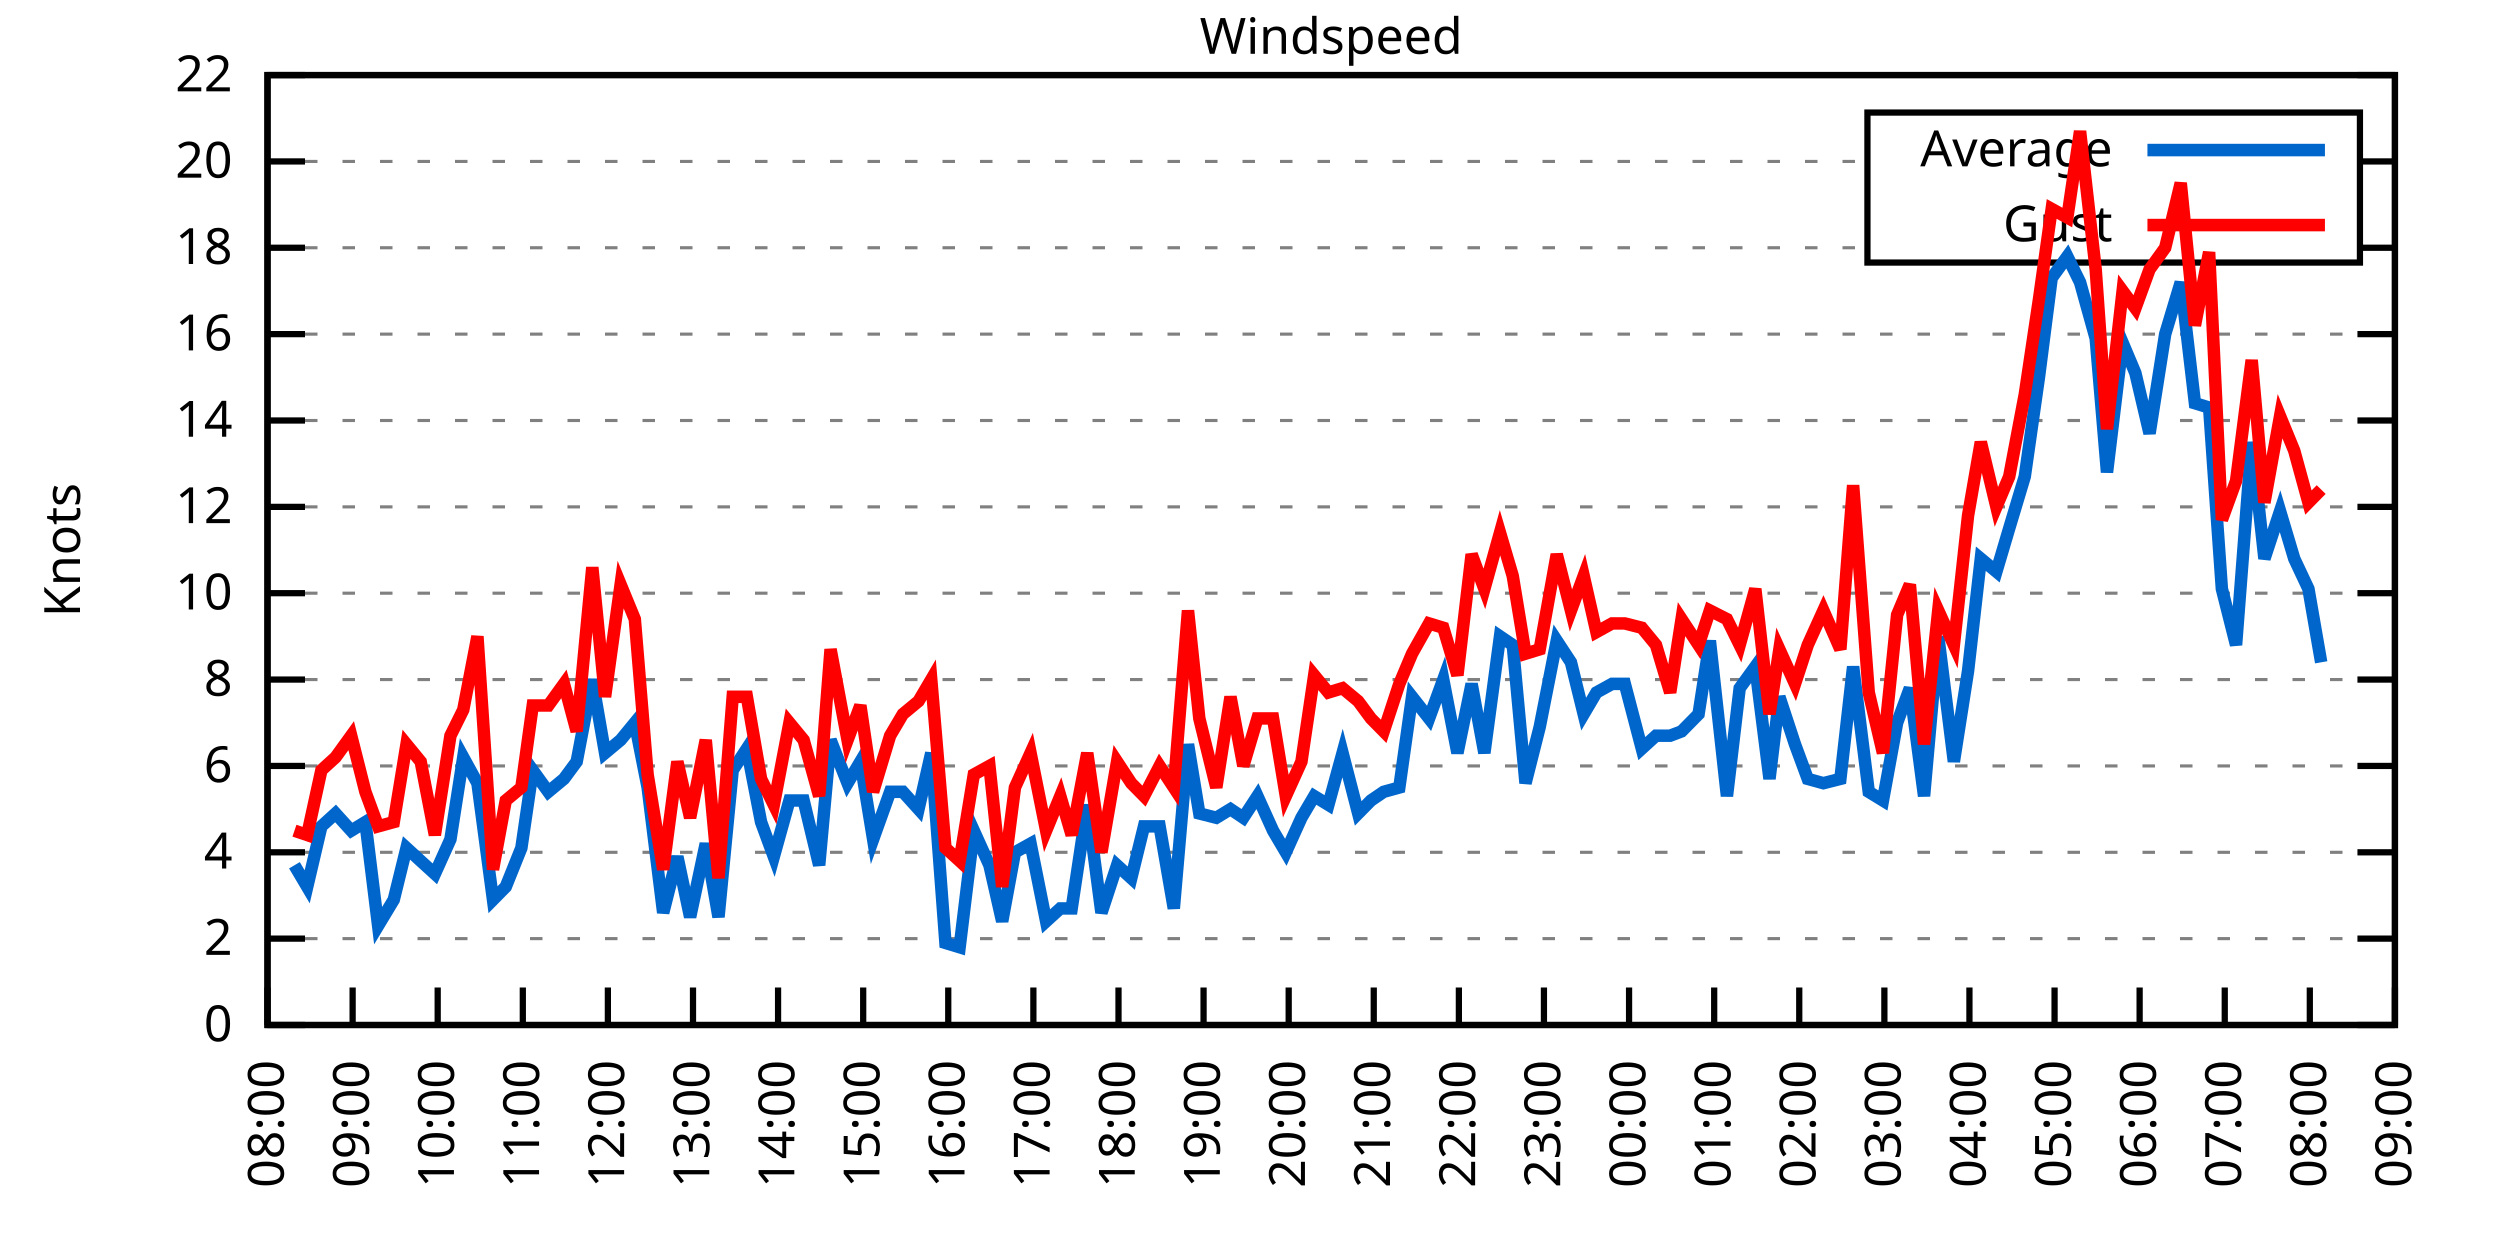
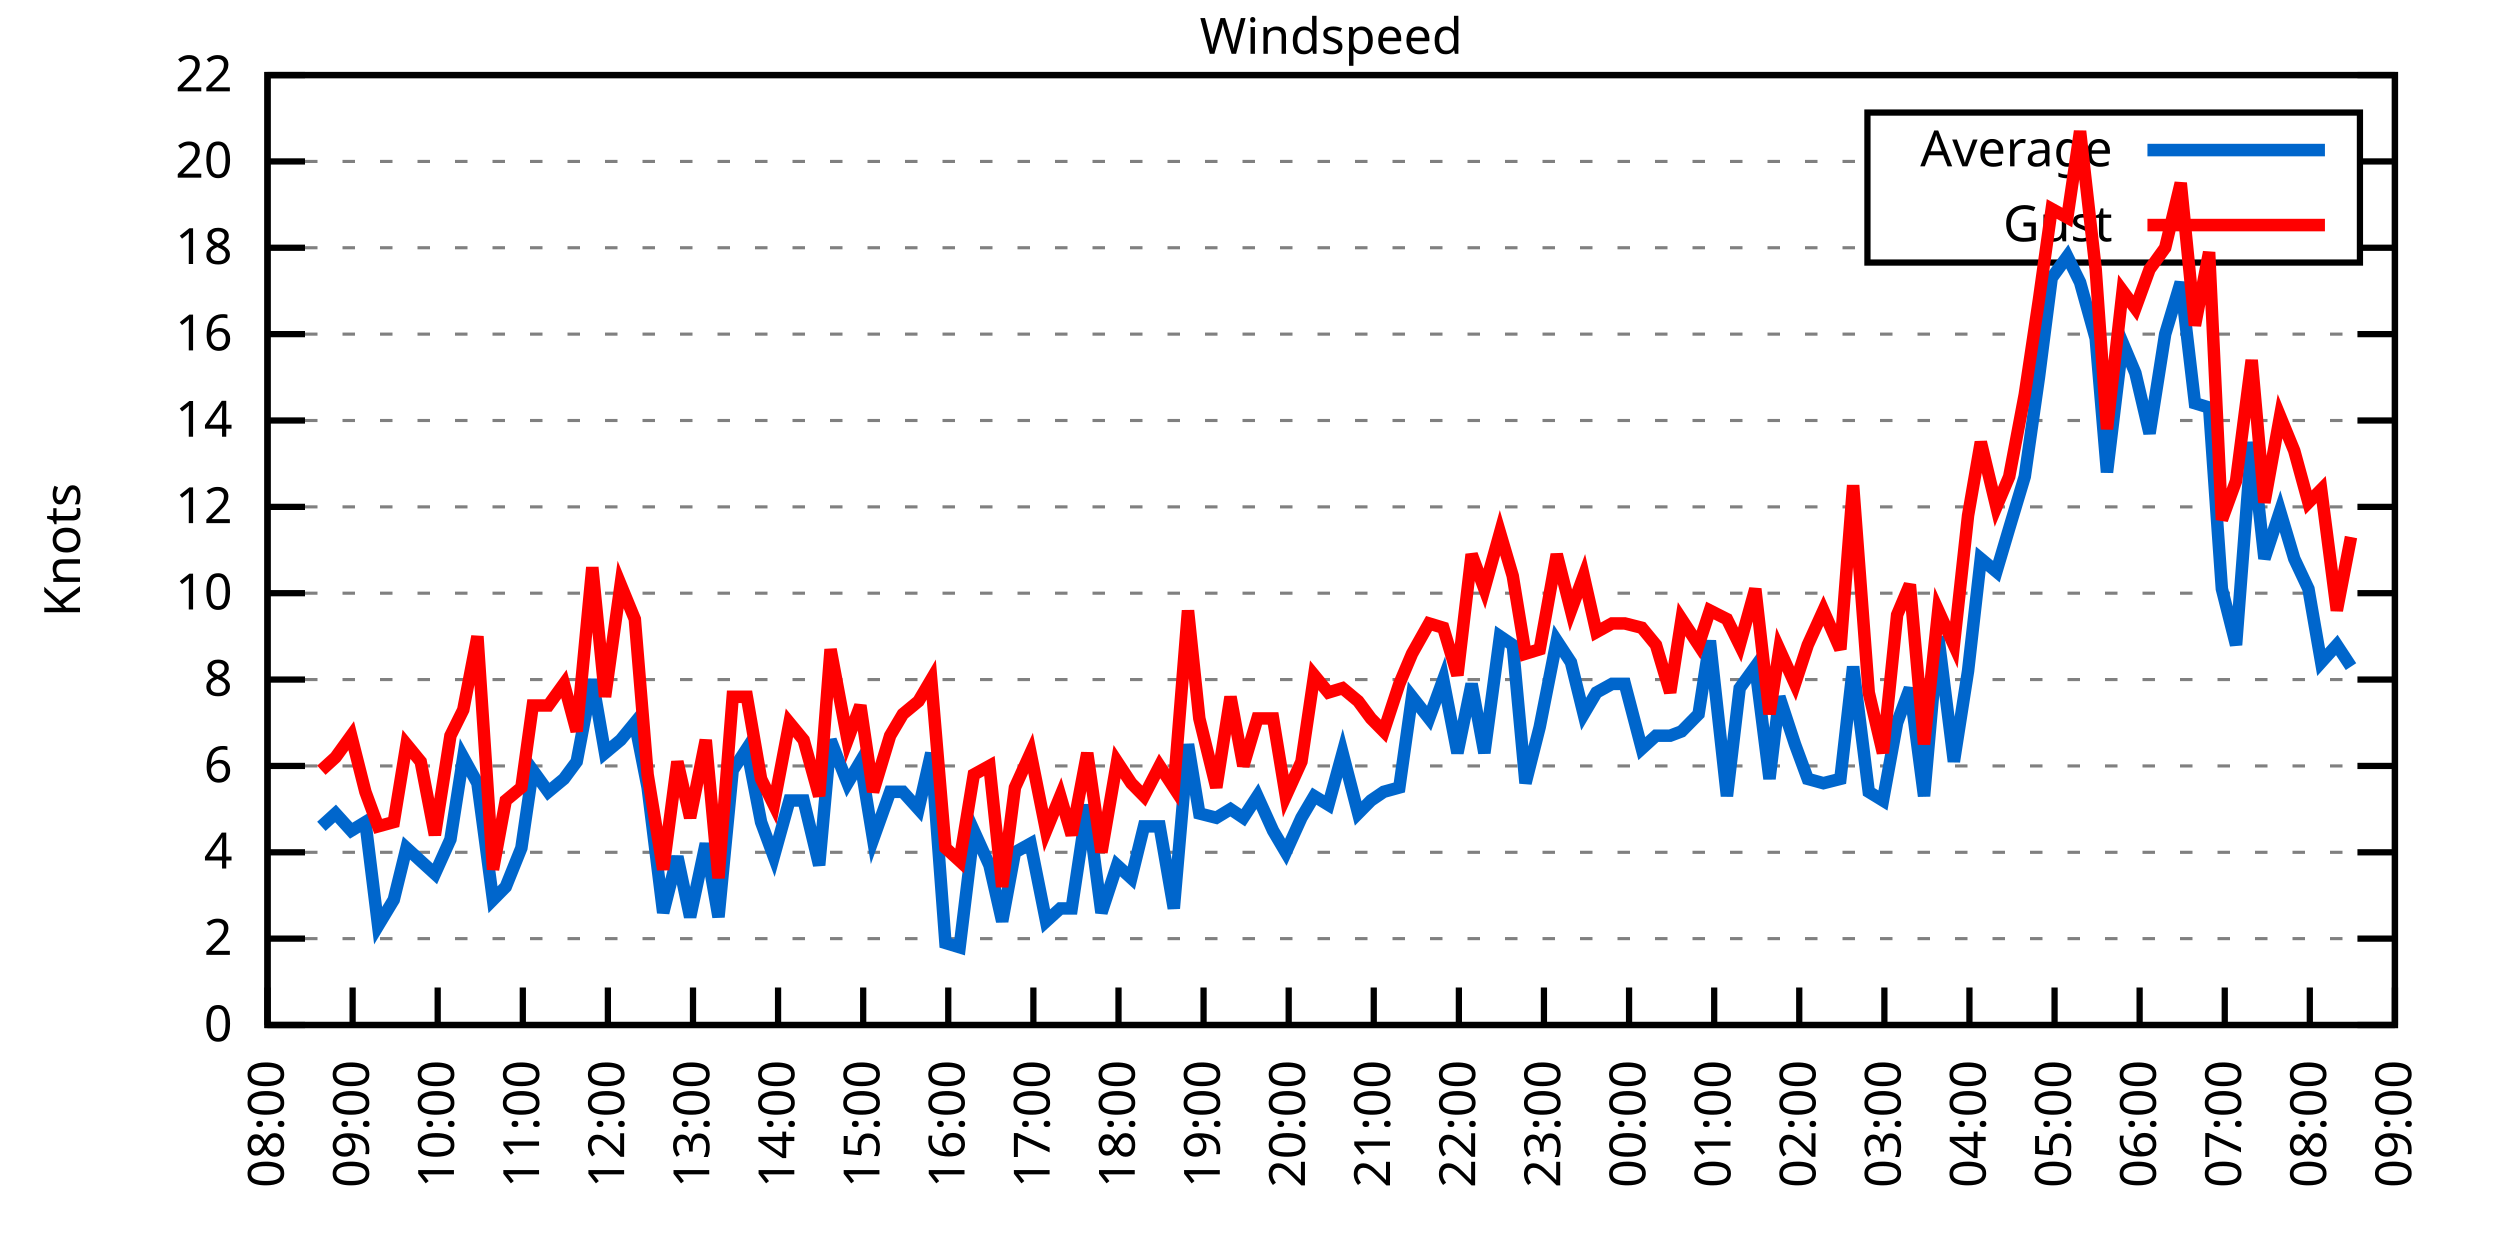
<svg xmlns="http://www.w3.org/2000/svg" xmlns:xlink="http://www.w3.org/1999/xlink" width="400" height="200" viewBox="0 0 400 200">
  <g id="gnuplot_canvas">
    <rect x="0" y="0" width="400" height="200" fill="none" />
    <defs>
      <circle id="gpDot" r="0.5" stroke-width="0.5" stroke="currentColor" />
      <path id="gpPt0" stroke-width="0.333" stroke="currentColor" d="M-1,0 h2 M0,-1 v2" />
      <path id="gpPt1" stroke-width="0.333" stroke="currentColor" d="M-1,-1 L1,1 M1,-1 L-1,1" />
      <path id="gpPt2" stroke-width="0.333" stroke="currentColor" d="M-1,0 L1,0 M0,-1 L0,1 M-1,-1 L1,1 M-1,1 L1,-1" />
      <rect id="gpPt3" stroke-width="0.333" stroke="currentColor" x="-1" y="-1" width="2" height="2" />
      <rect id="gpPt4" stroke-width="0.333" stroke="currentColor" fill="currentColor" x="-1" y="-1" width="2" height="2" />
      <circle id="gpPt5" stroke-width="0.333" stroke="currentColor" cx="0" cy="0" r="1" />
      <use xlink:href="#gpPt5" id="gpPt6" fill="currentColor" stroke="none" />
      <path id="gpPt7" stroke-width="0.333" stroke="currentColor" d="M0,-1.33 L-1.33,0.67 L1.33,0.67 z" />
      <use xlink:href="#gpPt7" id="gpPt8" fill="currentColor" stroke="none" />
      <use xlink:href="#gpPt7" id="gpPt9" stroke="currentColor" transform="rotate(180)" />
      <use xlink:href="#gpPt9" id="gpPt10" fill="currentColor" stroke="none" />
      <use xlink:href="#gpPt3" id="gpPt11" stroke="currentColor" transform="rotate(45)" />
      <use xlink:href="#gpPt11" id="gpPt12" fill="currentColor" stroke="none" />
      <path id="gpPt13" stroke-width="0.333" stroke="currentColor" d="M0,1.330 L1.265,0.411 L0.782,-1.067 L-0.782,-1.076 L-1.265,0.411 z" />
      <use xlink:href="#gpPt13" id="gpPt14" fill="currentColor" stroke="none" />
      <filter id="textbox" filterUnits="objectBoundingBox" x="0" y="0" height="1" width="1">
        <feFlood flood-color="white" flood-opacity="1" result="bgnd" />
        <feComposite in="SourceGraphic" in2="bgnd" operator="atop" />
      </filter>
      <filter id="greybox" filterUnits="objectBoundingBox" x="0" y="0" height="1" width="1">
        <feFlood flood-color="lightgrey" flood-opacity="1" result="grey" />
        <feComposite in="SourceGraphic" in2="grey" operator="atop" />
      </filter>
    </defs>
    <g fill="none" color="white" stroke="currentColor" stroke-width="1.00" stroke-linecap="butt" stroke-linejoin="miter">
</g>
    <g fill="none" color="black" stroke="currentColor" stroke-width="1.00" stroke-linecap="butt" stroke-linejoin="miter">
      <g stroke="none" shape-rendering="crispEdges">
        <polygon fill="rgb(255, 255, 255)" points="42.80,164.00 383.18,164.00 383.18,12.02 42.80,12.02 " />
      </g>
    </g>
    <g fill="none" color="black" stroke="currentColor" stroke-width="1.00" stroke-linecap="butt" stroke-linejoin="miter">
</g>
    <g fill="none" color="black" stroke="black" stroke-width="0.50" stroke-linecap="butt" stroke-linejoin="miter">
</g>
    <g fill="none" color="gray" stroke="currentColor" stroke-width="0.50" stroke-linecap="butt" stroke-linejoin="miter">
      <path stroke="gray" stroke-dasharray="2,4" class="gridline" d="M42.80,164.00 L383.19,164.00  " />
    </g>
    <g fill="none" color="gray" stroke="gray" stroke-width="1.00" stroke-linecap="butt" stroke-linejoin="miter">
</g>
    <g fill="none" color="black" stroke="currentColor" stroke-width="1.00" stroke-linecap="butt" stroke-linejoin="miter">
      <path stroke="black" d="M42.80,164.00 L48.80,164.00 M383.19,164.00 L377.19,164.00  " />
      <g transform="translate(37.20,166.60)" stroke="none" fill="black" font-family="Sans" font-size="8.00" text-anchor="end">
        <text>
          <tspan font-family="Sans"> 0</tspan>
        </text>
      </g>
    </g>
    <g fill="none" color="black" stroke="currentColor" stroke-width="1.00" stroke-linecap="butt" stroke-linejoin="miter">
</g>
    <g fill="none" color="black" stroke="black" stroke-width="0.50" stroke-linecap="butt" stroke-linejoin="miter">
</g>
    <g fill="none" color="gray" stroke="currentColor" stroke-width="0.50" stroke-linecap="butt" stroke-linejoin="miter">
      <path stroke="gray" stroke-dasharray="2,4" class="gridline" d="M42.80,150.18 L383.19,150.18  " />
    </g>
    <g fill="none" color="gray" stroke="gray" stroke-width="1.00" stroke-linecap="butt" stroke-linejoin="miter">
</g>
    <g fill="none" color="black" stroke="currentColor" stroke-width="1.00" stroke-linecap="butt" stroke-linejoin="miter">
      <path stroke="black" d="M42.80,150.18 L48.80,150.18 M383.19,150.18 L377.19,150.18  " />
      <g transform="translate(37.20,152.78)" stroke="none" fill="black" font-family="Sans" font-size="8.00" text-anchor="end">
        <text>
          <tspan font-family="Sans"> 2</tspan>
        </text>
      </g>
    </g>
    <g fill="none" color="black" stroke="currentColor" stroke-width="1.00" stroke-linecap="butt" stroke-linejoin="miter">
</g>
    <g fill="none" color="black" stroke="black" stroke-width="0.50" stroke-linecap="butt" stroke-linejoin="miter">
</g>
    <g fill="none" color="gray" stroke="currentColor" stroke-width="0.50" stroke-linecap="butt" stroke-linejoin="miter">
      <path stroke="gray" stroke-dasharray="2,4" class="gridline" d="M42.80,136.37 L383.19,136.37  " />
    </g>
    <g fill="none" color="gray" stroke="gray" stroke-width="1.00" stroke-linecap="butt" stroke-linejoin="miter">
</g>
    <g fill="none" color="black" stroke="currentColor" stroke-width="1.00" stroke-linecap="butt" stroke-linejoin="miter">
      <path stroke="black" d="M42.80,136.37 L48.80,136.37 M383.19,136.37 L377.19,136.37  " />
      <g transform="translate(37.20,138.97)" stroke="none" fill="black" font-family="Sans" font-size="8.00" text-anchor="end">
        <text>
          <tspan font-family="Sans"> 4</tspan>
        </text>
      </g>
    </g>
    <g fill="none" color="black" stroke="currentColor" stroke-width="1.00" stroke-linecap="butt" stroke-linejoin="miter">
</g>
    <g fill="none" color="black" stroke="black" stroke-width="0.50" stroke-linecap="butt" stroke-linejoin="miter">
</g>
    <g fill="none" color="gray" stroke="currentColor" stroke-width="0.50" stroke-linecap="butt" stroke-linejoin="miter">
      <path stroke="gray" stroke-dasharray="2,4" class="gridline" d="M42.80,122.55 L383.19,122.55  " />
    </g>
    <g fill="none" color="gray" stroke="gray" stroke-width="1.00" stroke-linecap="butt" stroke-linejoin="miter">
</g>
    <g fill="none" color="black" stroke="currentColor" stroke-width="1.00" stroke-linecap="butt" stroke-linejoin="miter">
      <path stroke="black" d="M42.80,122.55 L48.80,122.55 M383.19,122.55 L377.19,122.55  " />
      <g transform="translate(37.20,125.15)" stroke="none" fill="black" font-family="Sans" font-size="8.00" text-anchor="end">
        <text>
          <tspan font-family="Sans"> 6</tspan>
        </text>
      </g>
    </g>
    <g fill="none" color="black" stroke="currentColor" stroke-width="1.00" stroke-linecap="butt" stroke-linejoin="miter">
</g>
    <g fill="none" color="black" stroke="black" stroke-width="0.50" stroke-linecap="butt" stroke-linejoin="miter">
</g>
    <g fill="none" color="gray" stroke="currentColor" stroke-width="0.50" stroke-linecap="butt" stroke-linejoin="miter">
      <path stroke="gray" stroke-dasharray="2,4" class="gridline" d="M42.80,108.73 L383.19,108.73  " />
    </g>
    <g fill="none" color="gray" stroke="gray" stroke-width="1.00" stroke-linecap="butt" stroke-linejoin="miter">
</g>
    <g fill="none" color="black" stroke="currentColor" stroke-width="1.00" stroke-linecap="butt" stroke-linejoin="miter">
      <path stroke="black" d="M42.80,108.73 L48.80,108.73 M383.19,108.73 L377.19,108.73  " />
      <g transform="translate(37.20,111.33)" stroke="none" fill="black" font-family="Sans" font-size="8.00" text-anchor="end">
        <text>
          <tspan font-family="Sans"> 8</tspan>
        </text>
      </g>
    </g>
    <g fill="none" color="black" stroke="currentColor" stroke-width="1.00" stroke-linecap="butt" stroke-linejoin="miter">
</g>
    <g fill="none" color="black" stroke="black" stroke-width="0.50" stroke-linecap="butt" stroke-linejoin="miter">
</g>
    <g fill="none" color="gray" stroke="currentColor" stroke-width="0.50" stroke-linecap="butt" stroke-linejoin="miter">
      <path stroke="gray" stroke-dasharray="2,4" class="gridline" d="M42.80,94.91 L383.19,94.91  " />
    </g>
    <g fill="none" color="gray" stroke="gray" stroke-width="1.00" stroke-linecap="butt" stroke-linejoin="miter">
</g>
    <g fill="none" color="black" stroke="currentColor" stroke-width="1.00" stroke-linecap="butt" stroke-linejoin="miter">
      <path stroke="black" d="M42.80,94.91 L48.80,94.91 M383.19,94.91 L377.19,94.91  " />
      <g transform="translate(37.20,97.51)" stroke="none" fill="black" font-family="Sans" font-size="8.00" text-anchor="end">
        <text>
          <tspan font-family="Sans"> 10</tspan>
        </text>
      </g>
    </g>
    <g fill="none" color="black" stroke="currentColor" stroke-width="1.00" stroke-linecap="butt" stroke-linejoin="miter">
</g>
    <g fill="none" color="black" stroke="black" stroke-width="0.50" stroke-linecap="butt" stroke-linejoin="miter">
</g>
    <g fill="none" color="gray" stroke="currentColor" stroke-width="0.50" stroke-linecap="butt" stroke-linejoin="miter">
      <path stroke="gray" stroke-dasharray="2,4" class="gridline" d="M42.80,81.10 L383.19,81.10  " />
    </g>
    <g fill="none" color="gray" stroke="gray" stroke-width="1.00" stroke-linecap="butt" stroke-linejoin="miter">
</g>
    <g fill="none" color="black" stroke="currentColor" stroke-width="1.00" stroke-linecap="butt" stroke-linejoin="miter">
      <path stroke="black" d="M42.80,81.10 L48.80,81.10 M383.19,81.10 L377.19,81.10  " />
      <g transform="translate(37.20,83.70)" stroke="none" fill="black" font-family="Sans" font-size="8.00" text-anchor="end">
        <text>
          <tspan font-family="Sans"> 12</tspan>
        </text>
      </g>
    </g>
    <g fill="none" color="black" stroke="currentColor" stroke-width="1.00" stroke-linecap="butt" stroke-linejoin="miter">
</g>
    <g fill="none" color="black" stroke="black" stroke-width="0.50" stroke-linecap="butt" stroke-linejoin="miter">
</g>
    <g fill="none" color="gray" stroke="currentColor" stroke-width="0.50" stroke-linecap="butt" stroke-linejoin="miter">
      <path stroke="gray" stroke-dasharray="2,4" class="gridline" d="M42.80,67.28 L383.19,67.28  " />
    </g>
    <g fill="none" color="gray" stroke="gray" stroke-width="1.00" stroke-linecap="butt" stroke-linejoin="miter">
</g>
    <g fill="none" color="black" stroke="currentColor" stroke-width="1.00" stroke-linecap="butt" stroke-linejoin="miter">
      <path stroke="black" d="M42.80,67.28 L48.80,67.28 M383.19,67.28 L377.19,67.28  " />
      <g transform="translate(37.20,69.88)" stroke="none" fill="black" font-family="Sans" font-size="8.00" text-anchor="end">
        <text>
          <tspan font-family="Sans"> 14</tspan>
        </text>
      </g>
    </g>
    <g fill="none" color="black" stroke="currentColor" stroke-width="1.00" stroke-linecap="butt" stroke-linejoin="miter">
</g>
    <g fill="none" color="black" stroke="black" stroke-width="0.50" stroke-linecap="butt" stroke-linejoin="miter">
</g>
    <g fill="none" color="gray" stroke="currentColor" stroke-width="0.50" stroke-linecap="butt" stroke-linejoin="miter">
      <path stroke="gray" stroke-dasharray="2,4" class="gridline" d="M42.80,53.46 L383.19,53.46  " />
    </g>
    <g fill="none" color="gray" stroke="gray" stroke-width="1.00" stroke-linecap="butt" stroke-linejoin="miter">
</g>
    <g fill="none" color="black" stroke="currentColor" stroke-width="1.00" stroke-linecap="butt" stroke-linejoin="miter">
      <path stroke="black" d="M42.80,53.46 L48.80,53.46 M383.19,53.46 L377.19,53.46  " />
      <g transform="translate(37.20,56.06)" stroke="none" fill="black" font-family="Sans" font-size="8.00" text-anchor="end">
        <text>
          <tspan font-family="Sans"> 16</tspan>
        </text>
      </g>
    </g>
    <g fill="none" color="black" stroke="currentColor" stroke-width="1.00" stroke-linecap="butt" stroke-linejoin="miter">
</g>
    <g fill="none" color="black" stroke="black" stroke-width="0.50" stroke-linecap="butt" stroke-linejoin="miter">
</g>
    <g fill="none" color="gray" stroke="currentColor" stroke-width="0.50" stroke-linecap="butt" stroke-linejoin="miter">
      <path stroke="gray" stroke-dasharray="2,4" class="gridline" d="M42.80,39.64 L298.79,39.64 M377.59,39.64 L383.19,39.64  " />
    </g>
    <g fill="none" color="gray" stroke="gray" stroke-width="1.00" stroke-linecap="butt" stroke-linejoin="miter">
</g>
    <g fill="none" color="black" stroke="currentColor" stroke-width="1.00" stroke-linecap="butt" stroke-linejoin="miter">
      <path stroke="black" d="M42.80,39.64 L48.80,39.64 M383.19,39.64 L377.19,39.64  " />
      <g transform="translate(37.20,42.24)" stroke="none" fill="black" font-family="Sans" font-size="8.00" text-anchor="end">
        <text>
          <tspan font-family="Sans"> 18</tspan>
        </text>
      </g>
    </g>
    <g fill="none" color="black" stroke="currentColor" stroke-width="1.00" stroke-linecap="butt" stroke-linejoin="miter">
</g>
    <g fill="none" color="black" stroke="black" stroke-width="0.50" stroke-linecap="butt" stroke-linejoin="miter">
</g>
    <g fill="none" color="gray" stroke="currentColor" stroke-width="0.50" stroke-linecap="butt" stroke-linejoin="miter">
      <path stroke="gray" stroke-dasharray="2,4" class="gridline" d="M42.80,25.83 L298.79,25.83 M377.59,25.83 L383.19,25.83  " />
    </g>
    <g fill="none" color="gray" stroke="gray" stroke-width="1.00" stroke-linecap="butt" stroke-linejoin="miter">
</g>
    <g fill="none" color="black" stroke="currentColor" stroke-width="1.00" stroke-linecap="butt" stroke-linejoin="miter">
      <path stroke="black" d="M42.80,25.83 L48.80,25.83 M383.19,25.83 L377.19,25.83  " />
      <g transform="translate(37.20,28.43)" stroke="none" fill="black" font-family="Sans" font-size="8.00" text-anchor="end">
        <text>
          <tspan font-family="Sans"> 20</tspan>
        </text>
      </g>
    </g>
    <g fill="none" color="black" stroke="currentColor" stroke-width="1.00" stroke-linecap="butt" stroke-linejoin="miter">
</g>
    <g fill="none" color="black" stroke="black" stroke-width="0.50" stroke-linecap="butt" stroke-linejoin="miter">
</g>
    <g fill="none" color="gray" stroke="currentColor" stroke-width="0.50" stroke-linecap="butt" stroke-linejoin="miter">
      <path stroke="gray" stroke-dasharray="2,4" class="gridline" d="M42.80,12.01 L383.19,12.01  " />
    </g>
    <g fill="none" color="gray" stroke="gray" stroke-width="1.00" stroke-linecap="butt" stroke-linejoin="miter">
</g>
    <g fill="none" color="black" stroke="currentColor" stroke-width="1.00" stroke-linecap="butt" stroke-linejoin="miter">
      <path stroke="black" d="M42.80,12.01 L48.80,12.01 M383.19,12.01 L377.19,12.01  " />
      <g transform="translate(37.20,14.61)" stroke="none" fill="black" font-family="Sans" font-size="8.00" text-anchor="end">
        <text>
          <tspan font-family="Sans"> 22</tspan>
        </text>
      </g>
    </g>
    <g fill="none" color="black" stroke="currentColor" stroke-width="1.00" stroke-linecap="butt" stroke-linejoin="miter">
      <path stroke="black" d="M42.80,164.00 L42.80,158.00  " />
      <g transform="translate(45.40,169.60) rotate(270.00)" stroke="none" fill="black" font-family="Sans" font-size="8.00" text-anchor="end">
        <text>
          <tspan font-family="Sans">08:00</tspan>
        </text>
      </g>
    </g>
    <g fill="none" color="black" stroke="currentColor" stroke-width="1.00" stroke-linecap="butt" stroke-linejoin="miter">
      <path stroke="black" d="M56.42,164.00 L56.42,158.00  " />
      <g transform="translate(59.02,169.60) rotate(270.00)" stroke="none" fill="black" font-family="Sans" font-size="8.00" text-anchor="end">
        <text>
          <tspan font-family="Sans">09:00</tspan>
        </text>
      </g>
    </g>
    <g fill="none" color="black" stroke="currentColor" stroke-width="1.00" stroke-linecap="butt" stroke-linejoin="miter">
      <path stroke="black" d="M70.03,164.00 L70.03,158.00  " />
      <g transform="translate(72.63,169.60) rotate(270.00)" stroke="none" fill="black" font-family="Sans" font-size="8.00" text-anchor="end">
        <text>
          <tspan font-family="Sans">10:00</tspan>
        </text>
      </g>
    </g>
    <g fill="none" color="black" stroke="currentColor" stroke-width="1.00" stroke-linecap="butt" stroke-linejoin="miter">
      <path stroke="black" d="M83.65,164.00 L83.65,158.00  " />
      <g transform="translate(86.25,169.60) rotate(270.00)" stroke="none" fill="black" font-family="Sans" font-size="8.00" text-anchor="end">
        <text>
          <tspan font-family="Sans">11:00</tspan>
        </text>
      </g>
    </g>
    <g fill="none" color="black" stroke="currentColor" stroke-width="1.00" stroke-linecap="butt" stroke-linejoin="miter">
      <path stroke="black" d="M97.26,164.00 L97.26,158.00  " />
      <g transform="translate(99.86,169.60) rotate(270.00)" stroke="none" fill="black" font-family="Sans" font-size="8.00" text-anchor="end">
        <text>
          <tspan font-family="Sans">12:00</tspan>
        </text>
      </g>
    </g>
    <g fill="none" color="black" stroke="currentColor" stroke-width="1.00" stroke-linecap="butt" stroke-linejoin="miter">
      <path stroke="black" d="M110.88,164.00 L110.88,158.00  " />
      <g transform="translate(113.48,169.60) rotate(270.00)" stroke="none" fill="black" font-family="Sans" font-size="8.00" text-anchor="end">
        <text>
          <tspan font-family="Sans">13:00</tspan>
        </text>
      </g>
    </g>
    <g fill="none" color="black" stroke="currentColor" stroke-width="1.00" stroke-linecap="butt" stroke-linejoin="miter">
      <path stroke="black" d="M124.49,164.00 L124.49,158.00  " />
      <g transform="translate(127.09,169.60) rotate(270.00)" stroke="none" fill="black" font-family="Sans" font-size="8.00" text-anchor="end">
        <text>
          <tspan font-family="Sans">14:00</tspan>
        </text>
      </g>
    </g>
    <g fill="none" color="black" stroke="currentColor" stroke-width="1.00" stroke-linecap="butt" stroke-linejoin="miter">
      <path stroke="black" d="M138.11,164.00 L138.11,158.00  " />
      <g transform="translate(140.71,169.60) rotate(270.00)" stroke="none" fill="black" font-family="Sans" font-size="8.00" text-anchor="end">
        <text>
          <tspan font-family="Sans">15:00</tspan>
        </text>
      </g>
    </g>
    <g fill="none" color="black" stroke="currentColor" stroke-width="1.00" stroke-linecap="butt" stroke-linejoin="miter">
      <path stroke="black" d="M151.72,164.00 L151.72,158.00  " />
      <g transform="translate(154.32,169.60) rotate(270.00)" stroke="none" fill="black" font-family="Sans" font-size="8.00" text-anchor="end">
        <text>
          <tspan font-family="Sans">16:00</tspan>
        </text>
      </g>
    </g>
    <g fill="none" color="black" stroke="currentColor" stroke-width="1.00" stroke-linecap="butt" stroke-linejoin="miter">
      <path stroke="black" d="M165.34,164.00 L165.34,158.00  " />
      <g transform="translate(167.94,169.60) rotate(270.00)" stroke="none" fill="black" font-family="Sans" font-size="8.00" text-anchor="end">
        <text>
          <tspan font-family="Sans">17:00</tspan>
        </text>
      </g>
    </g>
    <g fill="none" color="black" stroke="currentColor" stroke-width="1.00" stroke-linecap="butt" stroke-linejoin="miter">
      <path stroke="black" d="M178.96,164.00 L178.96,158.00  " />
      <g transform="translate(181.56,169.60) rotate(270.00)" stroke="none" fill="black" font-family="Sans" font-size="8.00" text-anchor="end">
        <text>
          <tspan font-family="Sans">18:00</tspan>
        </text>
      </g>
    </g>
    <g fill="none" color="black" stroke="currentColor" stroke-width="1.00" stroke-linecap="butt" stroke-linejoin="miter">
      <path stroke="black" d="M192.57,164.00 L192.57,158.00  " />
      <g transform="translate(195.17,169.60) rotate(270.00)" stroke="none" fill="black" font-family="Sans" font-size="8.00" text-anchor="end">
        <text>
          <tspan font-family="Sans">19:00</tspan>
        </text>
      </g>
    </g>
    <g fill="none" color="black" stroke="currentColor" stroke-width="1.00" stroke-linecap="butt" stroke-linejoin="miter">
      <path stroke="black" d="M206.19,164.00 L206.19,158.00  " />
      <g transform="translate(208.79,169.60) rotate(270.00)" stroke="none" fill="black" font-family="Sans" font-size="8.00" text-anchor="end">
        <text>
          <tspan font-family="Sans">20:00</tspan>
        </text>
      </g>
    </g>
    <g fill="none" color="black" stroke="currentColor" stroke-width="1.00" stroke-linecap="butt" stroke-linejoin="miter">
      <path stroke="black" d="M219.80,164.00 L219.80,158.00  " />
      <g transform="translate(222.40,169.60) rotate(270.00)" stroke="none" fill="black" font-family="Sans" font-size="8.00" text-anchor="end">
        <text>
          <tspan font-family="Sans">21:00</tspan>
        </text>
      </g>
    </g>
    <g fill="none" color="black" stroke="currentColor" stroke-width="1.00" stroke-linecap="butt" stroke-linejoin="miter">
      <path stroke="black" d="M233.42,164.00 L233.42,158.00  " />
      <g transform="translate(236.02,169.60) rotate(270.00)" stroke="none" fill="black" font-family="Sans" font-size="8.00" text-anchor="end">
        <text>
          <tspan font-family="Sans">22:00</tspan>
        </text>
      </g>
    </g>
    <g fill="none" color="black" stroke="currentColor" stroke-width="1.00" stroke-linecap="butt" stroke-linejoin="miter">
      <path stroke="black" d="M247.03,164.00 L247.03,158.00  " />
      <g transform="translate(249.63,169.60) rotate(270.00)" stroke="none" fill="black" font-family="Sans" font-size="8.00" text-anchor="end">
        <text>
          <tspan font-family="Sans">23:00</tspan>
        </text>
      </g>
    </g>
    <g fill="none" color="black" stroke="currentColor" stroke-width="1.00" stroke-linecap="butt" stroke-linejoin="miter">
      <path stroke="black" d="M260.65,164.00 L260.65,158.00  " />
      <g transform="translate(263.25,169.60) rotate(270.00)" stroke="none" fill="black" font-family="Sans" font-size="8.00" text-anchor="end">
        <text>
          <tspan font-family="Sans">00:00</tspan>
        </text>
      </g>
    </g>
    <g fill="none" color="black" stroke="currentColor" stroke-width="1.00" stroke-linecap="butt" stroke-linejoin="miter">
      <path stroke="black" d="M274.27,164.00 L274.27,158.00  " />
      <g transform="translate(276.87,169.60) rotate(270.00)" stroke="none" fill="black" font-family="Sans" font-size="8.00" text-anchor="end">
        <text>
          <tspan font-family="Sans">01:00</tspan>
        </text>
      </g>
    </g>
    <g fill="none" color="black" stroke="currentColor" stroke-width="1.00" stroke-linecap="butt" stroke-linejoin="miter">
      <path stroke="black" d="M287.88,164.00 L287.88,158.00  " />
      <g transform="translate(290.48,169.60) rotate(270.00)" stroke="none" fill="black" font-family="Sans" font-size="8.00" text-anchor="end">
        <text>
          <tspan font-family="Sans">02:00</tspan>
        </text>
      </g>
    </g>
    <g fill="none" color="black" stroke="currentColor" stroke-width="1.00" stroke-linecap="butt" stroke-linejoin="miter">
      <path stroke="black" d="M301.50,164.00 L301.50,158.00  " />
      <g transform="translate(304.10,169.60) rotate(270.00)" stroke="none" fill="black" font-family="Sans" font-size="8.00" text-anchor="end">
        <text>
          <tspan font-family="Sans">03:00</tspan>
        </text>
      </g>
    </g>
    <g fill="none" color="black" stroke="currentColor" stroke-width="1.00" stroke-linecap="butt" stroke-linejoin="miter">
      <path stroke="black" d="M315.11,164.00 L315.11,158.00  " />
      <g transform="translate(317.71,169.60) rotate(270.00)" stroke="none" fill="black" font-family="Sans" font-size="8.00" text-anchor="end">
        <text>
          <tspan font-family="Sans">04:00</tspan>
        </text>
      </g>
    </g>
    <g fill="none" color="black" stroke="currentColor" stroke-width="1.00" stroke-linecap="butt" stroke-linejoin="miter">
      <path stroke="black" d="M328.73,164.00 L328.73,158.00  " />
      <g transform="translate(331.33,169.60) rotate(270.00)" stroke="none" fill="black" font-family="Sans" font-size="8.00" text-anchor="end">
        <text>
          <tspan font-family="Sans">05:00</tspan>
        </text>
      </g>
    </g>
    <g fill="none" color="black" stroke="currentColor" stroke-width="1.00" stroke-linecap="butt" stroke-linejoin="miter">
      <path stroke="black" d="M342.34,164.00 L342.34,158.00  " />
      <g transform="translate(344.94,169.60) rotate(270.00)" stroke="none" fill="black" font-family="Sans" font-size="8.00" text-anchor="end">
        <text>
          <tspan font-family="Sans">06:00</tspan>
        </text>
      </g>
    </g>
    <g fill="none" color="black" stroke="currentColor" stroke-width="1.00" stroke-linecap="butt" stroke-linejoin="miter">
      <path stroke="black" d="M355.96,164.00 L355.96,158.00  " />
      <g transform="translate(358.56,169.60) rotate(270.00)" stroke="none" fill="black" font-family="Sans" font-size="8.00" text-anchor="end">
        <text>
          <tspan font-family="Sans">07:00</tspan>
        </text>
      </g>
    </g>
    <g fill="none" color="black" stroke="currentColor" stroke-width="1.00" stroke-linecap="butt" stroke-linejoin="miter">
      <path stroke="black" d="M369.57,164.00 L369.57,158.00  " />
      <g transform="translate(372.17,169.60) rotate(270.00)" stroke="none" fill="black" font-family="Sans" font-size="8.00" text-anchor="end">
        <text>
          <tspan font-family="Sans">08:00</tspan>
        </text>
      </g>
    </g>
    <g fill="none" color="black" stroke="currentColor" stroke-width="1.00" stroke-linecap="butt" stroke-linejoin="miter">
      <path stroke="black" d="M383.19,164.00 L383.19,158.00  " />
      <g transform="translate(385.79,169.60) rotate(270.00)" stroke="none" fill="black" font-family="Sans" font-size="8.00" text-anchor="end">
        <text>
          <tspan font-family="Sans">09:00</tspan>
        </text>
      </g>
    </g>
    <g fill="none" color="black" stroke="currentColor" stroke-width="1.00" stroke-linecap="butt" stroke-linejoin="miter">
</g>
    <g fill="none" color="black" stroke="currentColor" stroke-width="1.00" stroke-linecap="butt" stroke-linejoin="miter">
      <path stroke="black" d="M42.80,12.01 L42.80,164.00 L383.19,164.00 L383.19,12.01 L42.80,12.01 Z  " />
    </g>
    <g fill="none" color="black" stroke="currentColor" stroke-width="1.00" stroke-linecap="butt" stroke-linejoin="miter">
</g>
    <g fill="none" color="black" stroke="currentColor" stroke-width="1.00" stroke-linecap="butt" stroke-linejoin="miter">
      <path stroke="black" d="M298.79,42.01 L298.79,18.01 L377.59,18.01 L377.59,42.01 L298.79,42.01 Z  " />
    </g>
    <g id="Windspeed_plot_1">
      <g fill="none" color="white" stroke="black" stroke-width="2.00" stroke-linecap="butt" stroke-linejoin="miter">
</g>
      <g fill="none" color="black" stroke="currentColor" stroke-width="2.00" stroke-linecap="butt" stroke-linejoin="miter">
        <g transform="translate(337.99,26.61)" stroke="none" fill="black" font-family="Sans" font-size="8.00" text-anchor="end">
          <text>
            <tspan font-family="Sans">Average</tspan>
          </text>
        </g>
      </g>
      <g fill="none" color="black" stroke="currentColor" stroke-width="2.00" stroke-linecap="butt" stroke-linejoin="miter">
-         <path stroke="rgb(  0, 102, 204)" d="M343.59,24.01 L371.99,24.01 M47.11,138.44 L49.15,141.89 L51.42,132.22 L53.69,130.15 L56.19,132.91 L58.46,131.53   L60.50,148.11 L63.00,143.96 L65.04,135.67 L67.31,137.75 L69.58,139.82 L72.07,134.29 L74.12,121.17 L76.39,125.31   L78.88,143.96 L80.92,141.89 L83.42,135.67 L85.24,123.24 L87.73,126.69 L90.23,124.62 L92.27,121.86 L94.77,108.73   L96.81,120.48 L99.30,118.40 L101.57,115.64 L103.62,126.00 L106.11,146.04 L108.38,137.06 L110.42,146.73 L112.92,134.98   L114.96,146.73 L117.23,123.24 L119.50,119.78 L121.77,131.53 L123.81,137.06 L126.31,128.08 L128.58,128.08 L131.07,138.44   L132.89,118.40 L135.61,125.31 L137.66,121.86 L139.70,134.29 L142.42,126.69 L144.46,126.69 L146.96,129.46 L149.00,120.48   L151.27,150.87 L153.54,151.56 L155.81,132.91 L158.31,138.44 L160.35,147.42 L162.39,136.37 L164.89,134.98 L167.38,147.42   L169.65,145.35 L171.47,145.35 L173.96,128.77 L176.23,146.04 L178.73,138.44 L181.00,140.51 L183.04,132.22 L185.54,132.22   L187.81,145.35 L190.08,119.09 L191.89,130.15 L194.61,130.84 L196.88,129.46 L198.93,130.84 L201.19,127.38 L203.69,132.91   L205.73,136.37 L208.23,130.84 L210.27,127.38 L212.54,128.77 L214.81,120.48 L217.31,130.15 L219.35,128.08 L221.39,126.69   L223.89,126.00 L225.93,111.49 L228.65,114.95 L230.92,108.73 L233.19,120.48 L235.46,109.42 L237.50,120.48 L240.00,101.82   L242.04,103.20 L244.08,125.31 L246.35,116.33 L249.08,102.51 L251.35,105.97 L253.39,114.26 L255.43,110.80 L257.93,109.42   L259.97,109.42 L262.69,119.78 L264.96,117.71 L267.23,117.71 L269.05,117.02 L271.77,114.26 L273.58,102.51 L276.31,127.38   L278.35,110.11 L280.85,106.66 L283.12,124.62 L284.70,111.49 L287.20,119.09 L289.24,124.62 L291.74,125.31 L294.46,124.62   L296.50,106.66 L299.00,126.69 L301.27,128.08 L303.54,115.64 L305.58,110.11 L307.85,127.38 L310.12,101.82 L312.62,121.86   L314.89,107.35 L316.93,89.39 L319.42,91.46 L321.47,84.55 L323.96,76.26 L326.23,60.37 L328.27,44.48 L330.77,41.03   L332.81,45.17 L335.31,54.15 L337.12,75.57 L339.62,54.84 L341.66,59.68 L343.93,69.35 L346.43,53.46 L348.92,45.17   L351.19,64.52 L353.46,65.21 L355.50,94.22 L357.77,103.20 L360.27,70.73 L362.31,89.39 L364.81,81.79 L367.08,89.39   L369.35,94.22 L371.39,105.97  " />
+         <path stroke="rgb(  0, 102, 204)" d="M343.59,24.01 L371.99,24.01 M51.42,132.22 L53.69,130.15 L56.19,132.91 L58.46,131.53 L60.50,148.11 L63.00,143.96   L65.04,135.67 L67.31,137.75 L69.58,139.82 L72.07,134.29 L74.12,121.17 L76.39,125.31 L78.88,143.96 L80.92,141.89   L83.42,135.67 L85.24,123.24 L87.73,126.69 L90.23,124.62 L92.27,121.86 L94.77,108.73 L96.81,120.48 L99.30,118.40   L101.57,115.64 L103.62,126.00 L106.11,146.04 L108.38,137.06 L110.42,146.73 L112.92,134.98 L114.96,146.73 L117.23,123.24   L119.50,119.78 L121.77,131.53 L123.81,137.06 L126.31,128.08 L128.58,128.08 L131.07,138.44 L132.89,118.40 L135.61,125.31   L137.66,121.86 L139.70,134.29 L142.42,126.69 L144.46,126.69 L146.96,129.46 L149.00,120.48 L151.27,150.87 L153.54,151.56   L155.81,132.91 L158.31,138.44 L160.35,147.42 L162.39,136.37 L164.89,134.98 L167.38,147.42 L169.65,145.35 L171.47,145.35   L173.96,128.77 L176.23,146.04 L178.73,138.44 L181.00,140.51 L183.04,132.22 L185.54,132.22 L187.81,145.35 L190.08,119.09   L191.89,130.15 L194.61,130.84 L196.88,129.46 L198.93,130.84 L201.19,127.38 L203.69,132.91 L205.73,136.37 L208.23,130.84   L210.27,127.38 L212.54,128.77 L214.81,120.48 L217.31,130.15 L219.35,128.08 L221.39,126.69 L223.89,126.00 L225.93,111.49   L228.65,114.95 L230.92,108.73 L233.19,120.48 L235.46,109.42 L237.50,120.48 L240.00,101.82 L242.04,103.20 L244.08,125.31   L246.35,116.33 L249.08,102.51 L251.35,105.97 L253.39,114.26 L255.43,110.80 L257.93,109.42 L259.97,109.42 L262.69,119.78   L264.96,117.71 L267.23,117.71 L269.05,117.02 L271.77,114.26 L273.58,102.51 L276.31,127.38 L278.35,110.11 L280.85,106.66   L283.12,124.62 L284.70,111.49 L287.20,119.09 L289.24,124.62 L291.74,125.31 L294.46,124.62 L296.50,106.66 L299.00,126.69   L301.27,128.08 L303.54,115.64 L305.58,110.11 L307.85,127.38 L310.12,101.82 L312.62,121.86 L314.89,107.35 L316.93,89.39   L319.42,91.46 L321.47,84.55 L323.96,76.26 L326.23,60.37 L328.27,44.48 L330.77,41.03 L332.81,45.17 L335.31,54.15   L337.12,75.57 L339.62,54.84 L341.66,59.68 L343.93,69.35 L346.43,53.46 L348.92,45.17 L351.19,64.52 L353.46,65.21   L355.50,94.22 L357.77,103.20 L360.27,70.73 L362.31,89.39 L364.81,81.79 L367.08,89.39 L369.35,94.22 L371.39,105.97   L373.89,103.20 L376.16,106.66  " />
      </g>
    </g>
    <g id="Windspeed_plot_2">
      <g fill="none" color="black" stroke="currentColor" stroke-width="2.00" stroke-linecap="butt" stroke-linejoin="miter">
        <g transform="translate(337.99,38.61)" stroke="none" fill="black" font-family="Sans" font-size="8.00" text-anchor="end">
          <text>
            <tspan font-family="Sans">Gust</tspan>
          </text>
        </g>
      </g>
      <g fill="none" color="black" stroke="currentColor" stroke-width="2.00" stroke-linecap="butt" stroke-linejoin="miter">
-         <path stroke="rgb(255,   0,   0)" d="M343.59,36.01 L371.99,36.01 M47.11,132.91 L49.15,133.60 L51.42,123.24 L53.69,121.17 L56.19,117.71 L58.46,126.69   L60.50,132.22 L63.00,131.53 L65.04,119.09 L67.31,121.86 L69.58,133.60 L72.07,117.71 L74.12,113.57 L76.39,101.82   L78.88,139.13 L80.92,128.08 L83.42,126.00 L85.24,112.88 L87.73,112.88 L90.23,109.42 L92.27,117.02 L94.77,90.77   L96.81,111.49 L99.30,93.53 L101.57,99.06 L103.62,123.93 L106.11,139.13 L108.38,121.86 L110.42,130.84 L112.92,118.40   L114.96,140.51 L117.23,111.49 L119.50,111.49 L121.77,124.62 L123.81,128.77 L126.31,115.64 L128.58,118.40 L131.07,127.38   L132.89,103.89 L135.61,118.40 L137.66,112.88 L139.70,126.69 L142.42,117.71 L144.46,114.26 L146.96,112.19 L149.00,108.73   L151.27,135.67 L153.54,137.75 L155.81,123.93 L158.31,122.55 L160.35,141.89 L162.39,126.00 L164.89,120.48 L167.38,132.91   L169.65,127.38 L171.47,133.60 L173.96,120.48 L176.23,136.37 L178.73,121.86 L181.00,125.31 L183.04,127.38 L185.54,122.55   L187.81,126.00 L190.08,97.68 L191.89,114.95 L194.61,126.00 L196.88,111.49 L198.93,122.55 L201.19,114.95 L203.69,114.95   L205.73,127.38 L208.23,121.86 L210.27,108.04 L212.54,110.80 L214.81,110.11 L217.31,112.19 L219.35,114.95 L221.39,117.02   L223.89,109.42 L225.93,104.59 L228.65,99.75 L230.92,100.44 L233.19,108.04 L235.46,88.70 L237.50,94.22 L240.00,85.24   L242.04,92.15 L244.08,104.59 L246.35,103.89 L249.08,88.70 L251.35,97.68 L253.39,92.15 L255.43,101.13 L257.93,99.75   L259.97,99.75 L262.69,100.44 L264.96,103.20 L267.23,110.80 L269.05,99.06 L271.77,103.20 L273.58,97.68 L276.31,99.06   L278.35,103.20 L280.85,94.22 L283.12,114.26 L284.70,103.89 L287.20,109.42 L289.24,103.20 L291.74,97.68 L294.46,103.89   L296.50,77.64 L299.00,110.80 L301.27,120.48 L303.54,98.37 L305.58,93.53 L307.85,119.09 L310.12,97.68 L312.62,103.20   L314.89,82.48 L316.93,70.73 L319.42,81.10 L321.47,76.26 L323.96,63.13 L326.23,47.93 L328.27,33.43 L330.77,34.81   L332.81,20.99 L335.31,43.10 L337.12,68.66 L339.62,46.55 L341.66,49.32 L343.93,43.10 L346.43,39.64 L348.92,29.28   L351.19,52.08 L353.46,40.34 L355.50,83.17 L357.77,76.95 L360.27,57.61 L362.31,80.41 L364.81,66.59 L367.08,72.12   L369.35,80.41 L371.39,78.33  " />
+         <path stroke="rgb(255,   0,   0)" d="M343.59,36.01 L371.99,36.01 M51.42,123.24 L53.69,121.17 L56.19,117.71 L58.46,126.69 L60.50,132.22 L63.00,131.53   L65.04,119.09 L67.31,121.86 L69.58,133.60 L72.07,117.71 L74.12,113.57 L76.39,101.82 L78.88,139.13 L80.92,128.08   L83.42,126.00 L85.24,112.88 L87.73,112.88 L90.23,109.42 L92.27,117.02 L94.77,90.77 L96.81,111.49 L99.30,93.53   L101.57,99.06 L103.62,123.93 L106.11,139.13 L108.38,121.86 L110.42,130.84 L112.92,118.40 L114.96,140.51 L117.23,111.49   L119.50,111.49 L121.77,124.62 L123.81,128.77 L126.31,115.64 L128.58,118.40 L131.07,127.38 L132.89,103.89 L135.61,118.40   L137.66,112.88 L139.70,126.69 L142.42,117.71 L144.46,114.26 L146.96,112.19 L149.00,108.73 L151.27,135.67 L153.54,137.75   L155.81,123.93 L158.31,122.55 L160.35,141.89 L162.39,126.00 L164.89,120.48 L167.38,132.91 L169.65,127.38 L171.47,133.60   L173.96,120.48 L176.23,136.37 L178.73,121.86 L181.00,125.31 L183.04,127.38 L185.54,122.55 L187.81,126.00 L190.08,97.68   L191.89,114.95 L194.61,126.00 L196.88,111.49 L198.93,122.55 L201.19,114.95 L203.69,114.95 L205.73,127.38 L208.23,121.86   L210.27,108.04 L212.54,110.80 L214.81,110.11 L217.31,112.19 L219.35,114.95 L221.39,117.02 L223.89,109.42 L225.93,104.59   L228.65,99.75 L230.92,100.44 L233.19,108.04 L235.46,88.70 L237.50,94.22 L240.00,85.24 L242.04,92.15 L244.08,104.59   L246.35,103.89 L249.08,88.70 L251.35,97.68 L253.39,92.15 L255.43,101.13 L257.93,99.75 L259.97,99.75 L262.69,100.44   L264.96,103.20 L267.23,110.80 L269.05,99.06 L271.77,103.20 L273.58,97.68 L276.31,99.06 L278.35,103.20 L280.85,94.22   L283.12,114.26 L284.70,103.89 L287.20,109.42 L289.24,103.20 L291.74,97.68 L294.46,103.89 L296.50,77.64 L299.00,110.80   L301.27,120.48 L303.54,98.37 L305.58,93.53 L307.85,119.09 L310.12,97.68 L312.62,103.20 L314.89,82.48 L316.93,70.73   L319.42,81.10 L321.47,76.26 L323.96,63.13 L326.23,47.93 L328.27,33.43 L330.77,34.81 L332.81,20.99 L335.31,43.10   L337.12,68.66 L339.62,46.55 L341.66,49.32 L343.93,43.10 L346.43,39.64 L348.92,29.28 L351.19,52.08 L353.46,40.34   L355.50,83.17 L357.77,76.95 L360.27,57.61 L362.31,80.41 L364.81,66.59 L367.08,72.12 L369.35,80.41 L371.39,78.33   L373.89,97.68 L376.16,85.93  " />
      </g>
    </g>
    <g fill="none" color="black" stroke="currentColor" stroke-width="2.00" stroke-linecap="butt" stroke-linejoin="miter">
</g>
    <g fill="none" color="black" stroke="black" stroke-width="1.00" stroke-linecap="butt" stroke-linejoin="miter">
</g>
    <g fill="none" color="black" stroke="currentColor" stroke-width="1.00" stroke-linecap="butt" stroke-linejoin="miter">
      <path stroke="black" d="M42.80,12.01 L42.80,164.00 L383.19,164.00 L383.19,12.01 L42.80,12.01 Z  " />
      <g transform="translate(12.80,88.01) rotate(270.00)" stroke="none" fill="black" font-family="Sans" font-size="8.00" text-anchor="middle">
        <text>
          <tspan font-family="Sans">Knots</tspan>
        </text>
      </g>
    </g>
    <g fill="none" color="black" stroke="currentColor" stroke-width="1.00" stroke-linecap="butt" stroke-linejoin="miter">
</g>
    <g fill="none" color="black" stroke="currentColor" stroke-width="1.00" stroke-linecap="butt" stroke-linejoin="miter">
      <g transform="translate(212.99,8.61)" stroke="none" fill="black" font-family="Sans" font-size="8.00" text-anchor="middle">
        <text>
          <tspan font-family="Sans">Windspeed</tspan>
        </text>
      </g>
    </g>
    <g fill="none" color="black" stroke="currentColor" stroke-width="1.00" stroke-linecap="butt" stroke-linejoin="miter">
</g>
  </g>
</svg>
